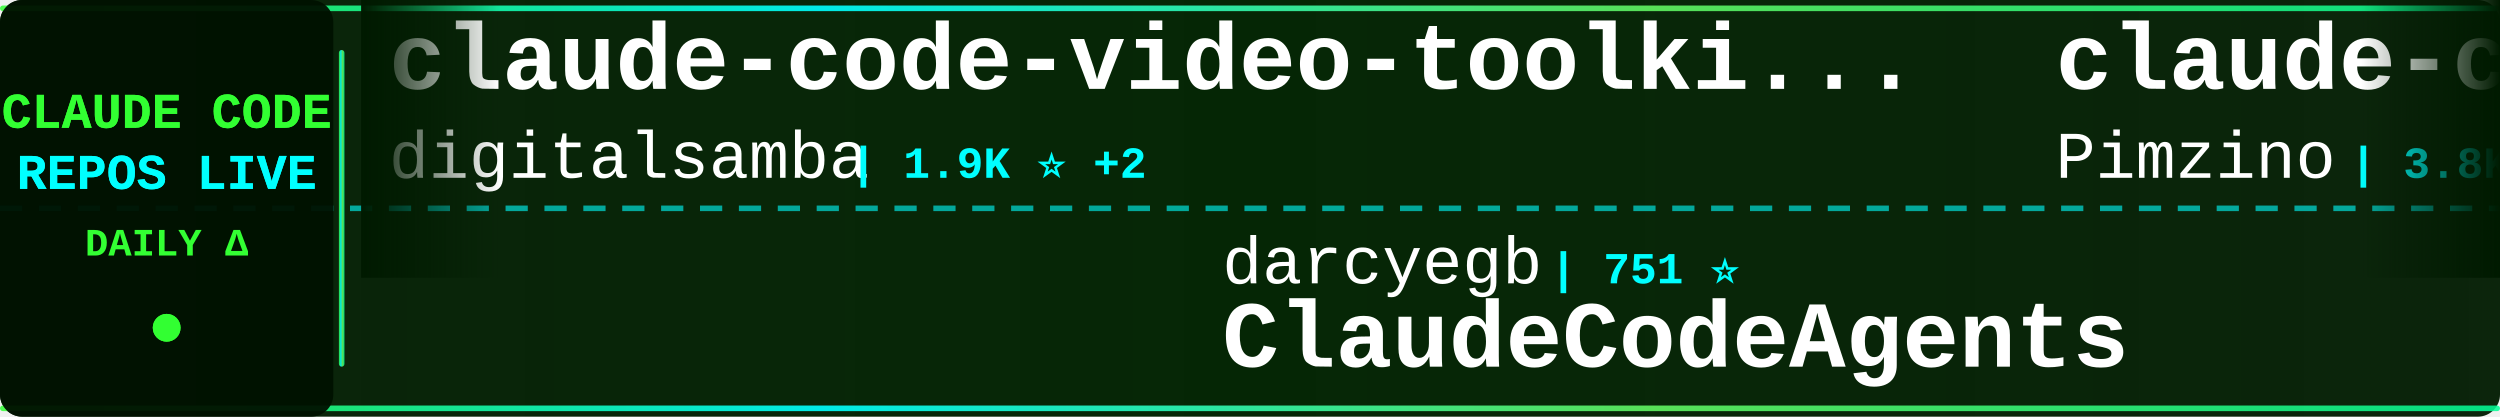
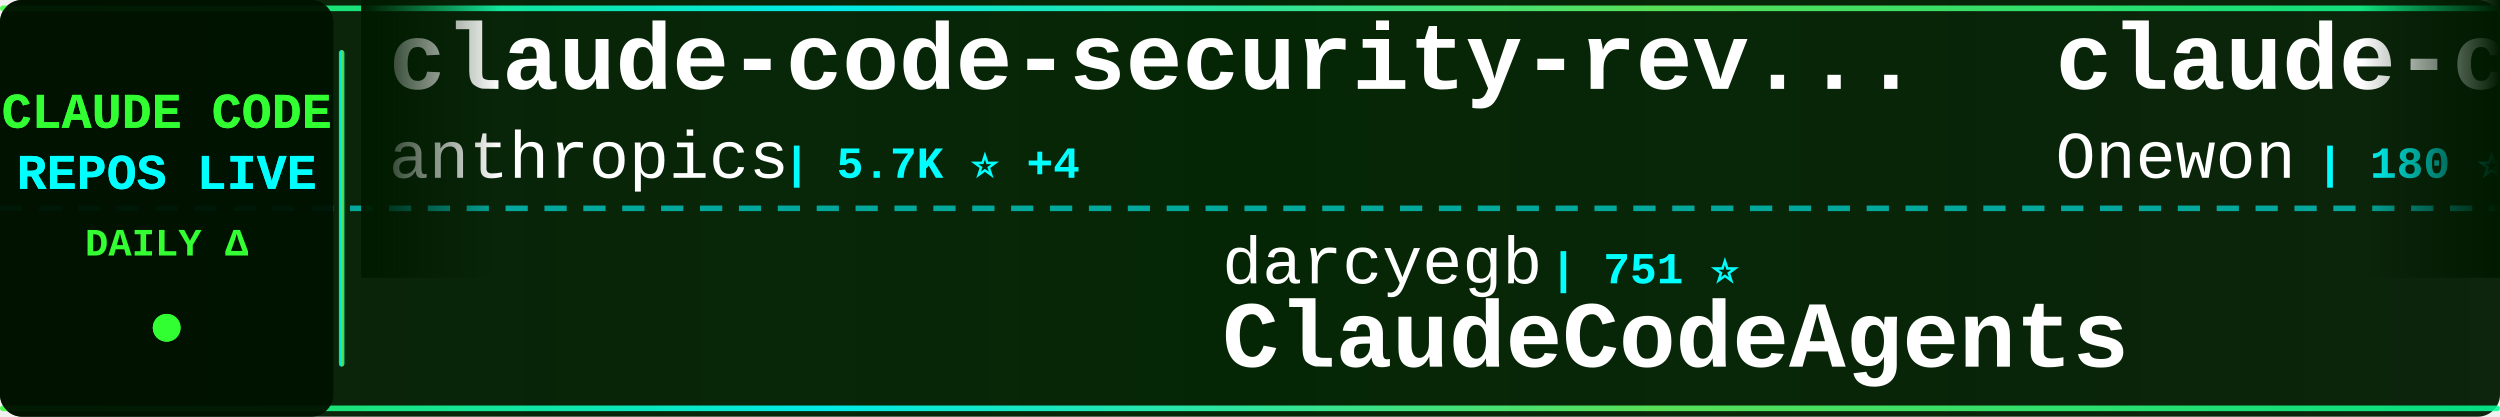
<svg xmlns="http://www.w3.org/2000/svg" width="900" height="150">
  <defs>
    <linearGradient id="tickerBg" x1="0%" y1="0%" x2="100%" y2="0%">
      <stop offset="0%" style="stop-color:#001a00;stop-opacity:0.95" />
      <stop offset="50%" style="stop-color:#002200;stop-opacity:0.98" />
      <stop offset="100%" style="stop-color:#001a00;stop-opacity:0.95" />
    </linearGradient>
    <linearGradient id="borderGrad" x1="0%" y1="0%" x2="100%" y2="0%">
      <stop offset="0%" style="stop-color:#33ff33;stop-opacity:0.85">
        <animate attributeName="stop-opacity" values="0.85;1;0.85" dur="2s" repeatCount="indefinite" />
      </stop>
      <stop offset="33%" style="stop-color:#00ffff;stop-opacity:0.9">
        <animate attributeName="stop-opacity" values="0.9;1;0.9" dur="2.2s" repeatCount="indefinite" />
      </stop>
      <stop offset="66%" style="stop-color:#66ff66;stop-opacity:0.85">
        <animate attributeName="stop-opacity" values="0.85;1;0.85" dur="1.8s" repeatCount="indefinite" />
      </stop>
      <stop offset="100%" style="stop-color:#00ff99;stop-opacity:0.85">
        <animate attributeName="stop-opacity" values="0.85;1;0.85" dur="2s" repeatCount="indefinite" />
      </stop>
    </linearGradient>
    <filter id="textGlow">
      <feGaussianBlur stdDeviation="0.1" result="coloredBlur" />
      <feMerge>
        <feMergeNode in="coloredBlur" />
        <feMergeNode in="SourceGraphic" />
      </feMerge>
    </filter>
    <filter id="metricGlow">
      <feGaussianBlur stdDeviation="0.2" result="coloredBlur" />
      <feMerge>
        <feMergeNode in="coloredBlur" />
        <feMergeNode in="SourceGraphic" />
      </feMerge>
    </filter>
    <linearGradient id="leftFade" x1="0%" y1="0%" x2="100%" y2="0%">
      <stop offset="0%" style="stop-color:#001a00;stop-opacity:1" />
      <stop offset="100%" style="stop-color:#001a00;stop-opacity:0" />
    </linearGradient>
    <linearGradient id="rightFade" x1="0%" y1="0%" x2="100%" y2="0%">
      <stop offset="0%" style="stop-color:#001a00;stop-opacity:0" />
      <stop offset="100%" style="stop-color:#001a00;stop-opacity:1" />
    </linearGradient>
  </defs>
  <rect width="900" height="150" fill="url(#tickerBg)" rx="8" />
  <rect x="0" y="2" width="900" height="2" fill="url(#borderGrad)" rx="1" />
  <rect x="0" y="146" width="900" height="2" fill="url(#borderGrad)" rx="1" />
  <line x1="0" y1="75" x2="900" y2="75" stroke="#00ffff" stroke-width="2" stroke-dasharray="8 6" opacity="0.6" />
  <rect x="0" y="0" width="120" height="150" fill="#001100" opacity="0.95" rx="8" />
  <text x="60" y="46" font-family="'Courier New', monospace" font-size="18" font-weight="bold" fill="#33ff33" text-anchor="middle" filter="url(#textGlow)">
    CLAUDE CODE
  </text>
  <text x="60" y="68" font-family="'Courier New', monospace" font-size="18" font-weight="bold" fill="#00ffff" text-anchor="middle" filter="url(#textGlow)">
    REPOS LIVE
  </text>
  <text x="60" y="92" font-family="'Courier New', monospace" font-size="14" font-weight="bold" fill="#33ff33" text-anchor="middle">
    DAILY Δ
  </text>
  <circle cx="60" cy="118" r="5" fill="#33ff33" filter="url(#metricGlow)">
    <animate attributeName="r" values="4;6;4" dur="1.5s" repeatCount="indefinite" />
    <animate attributeName="opacity" values="0.6;1;0.6" dur="1.5s" repeatCount="indefinite" />
  </circle>
  <rect x="122" y="18" width="2" height="114" fill="url(#borderGrad)" rx="1" />
  <clipPath id="tickerClip">
    <rect x="130" y="0" width="770" height="150" />
  </clipPath>
  <g clip-path="url(#tickerClip)">
    <g id="tickerItems">
      <animateTransform attributeName="transform" attributeType="XML" type="translate" from="0 0" to="-3000 0" dur="54s" repeatCount="indefinite" />
      <g transform="translate(0, 0)">
-         <text x="140" y="32" font-family="'Courier New', monospace" font-size="34" font-weight="bold" fill="#ffffff">claude-code-video-toolki...</text>
-         <text x="140" y="64" font-family="'Courier New', monospace" font-size="24" font-weight="normal" fill="#ffffff" opacity="1.0">digitalsamba</text>
-         <text x="306" y="64" font-family="'Courier New', monospace" font-size="16" font-weight="bold" fill="#00ffff"> | 1.9K ⭐ +2</text>
+         <text x="140" y="32" font-family="'Courier New', monospace" font-size="34" font-weight="bold" fill="#ffffff">claude-code-security-rev...</text>
+         <text x="140" y="64" font-family="'Courier New', monospace" font-size="24" font-weight="normal" fill="#ffffff" opacity="1.0">anthropics</text>
+         <text x="282" y="64" font-family="'Courier New', monospace" font-size="16" font-weight="bold" fill="#00ffff"> | 5.7K ⭐ +4</text>
      </g>
      <g transform="translate(300, 0)">
        <text x="140" y="102" font-family="'Courier New', monospace" font-size="24" font-weight="normal" fill="#ffffff" opacity="1.0">darcyegb</text>
        <text x="258" y="102" font-family="'Courier New', monospace" font-size="16" font-weight="bold" fill="#00ffff"> | 751 ⭐</text>
        <text x="140" y="132" font-family="'Courier New', monospace" font-size="34" font-weight="bold" fill="#ffffff">ClaudeCodeAgents</text>
      </g>
      <g transform="translate(600, 0)">
-         <text x="140" y="32" font-family="'Courier New', monospace" font-size="34" font-weight="bold" fill="#ffffff">claude-code-spec-workflo...</text>
-         <text x="140" y="64" font-family="'Courier New', monospace" font-size="24" font-weight="normal" fill="#ffffff" opacity="1.0">Pimzino</text>
-         <text x="246" y="64" font-family="'Courier New', monospace" font-size="16" font-weight="bold" fill="#00ffff"> | 3.8K ⭐</text>
+         <text x="140" y="32" font-family="'Courier New', monospace" font-size="34" font-weight="bold" fill="#ffffff">claude-code</text>
+         <text x="140" y="64" font-family="'Courier New', monospace" font-size="24" font-weight="normal" fill="#ffffff" opacity="1.0">Onewon</text>
+         <text x="234" y="64" font-family="'Courier New', monospace" font-size="16" font-weight="bold" fill="#00ffff"> | 180 ⭐</text>
      </g>
      <g transform="translate(900, 0)">
-         <text x="140" y="102" font-family="'Courier New', monospace" font-size="24" font-weight="normal" fill="#ffffff" opacity="1.0">lintsinghua</text>
-         <text x="294" y="102" font-family="'Courier New', monospace" font-size="16" font-weight="bold" fill="#00ffff"> | 4.0K ⭐</text>
-         <text x="140" y="132" font-family="'Courier New', monospace" font-size="34" font-weight="bold" fill="#ffffff">claude-code-book</text>
+         <text x="140" y="102" font-family="'Courier New', monospace" font-size="24" font-weight="normal" fill="#ffffff" opacity="1.0">Tinkeringg-Lab</text>
+         <text x="330" y="102" font-family="'Courier New', monospace" font-size="16" font-weight="bold" fill="#00ffff"> | 211 ⭐</text>
+         <text x="140" y="132" font-family="'Courier New', monospace" font-size="34" font-weight="bold" fill="#ffffff">claude-code</text>
      </g>
      <g transform="translate(1200, 0)">
-         <text x="140" y="32" font-family="'Courier New', monospace" font-size="34" font-weight="bold" fill="#ffffff">claude-code</text>
-         <text x="140" y="64" font-family="'Courier New', monospace" font-size="24" font-weight="normal" fill="#ffffff" opacity="1.0">T-Lab-CUHKSZ</text>
-         <text x="306" y="64" font-family="'Courier New', monospace" font-size="16" font-weight="bold" fill="#00ffff"> | 327 ⭐</text>
+         <text x="140" y="32" font-family="'Courier New', monospace" font-size="34" font-weight="bold" fill="#ffffff">Open-ClaudeCode</text>
+         <text x="140" y="64" font-family="'Courier New', monospace" font-size="24" font-weight="normal" fill="#ffffff" opacity="1.0">LING71671</text>
+         <text x="270" y="64" font-family="'Courier New', monospace" font-size="16" font-weight="bold" fill="#00ffff"> | 931 ⭐</text>
      </g>
      <g transform="translate(1500, 0)">
-         <text x="140" y="102" font-family="'Courier New', monospace" font-size="24" font-weight="normal" fill="#ffffff" opacity="1.0">anthropics</text>
-         <text x="282" y="102" font-family="'Courier New', monospace" font-size="16" font-weight="bold" fill="#00ffff"> | 8.5K ⭐ +4</text>
-         <text x="140" y="132" font-family="'Courier New', monospace" font-size="34" font-weight="bold" fill="#ffffff">claude-code-action</text>
+         <text x="140" y="102" font-family="'Courier New', monospace" font-size="24" font-weight="normal" fill="#ffffff" opacity="1.0">zstmfhy</text>
+         <text x="246" y="102" font-family="'Courier New', monospace" font-size="16" font-weight="bold" fill="#00ffff"> | 190 ⭐</text>
+         <text x="140" y="132" font-family="'Courier New', monospace" font-size="34" font-weight="bold" fill="#ffffff">Claude-code</text>
      </g>
      <g transform="translate(1800, 0)">
-         <text x="140" y="32" font-family="'Courier New', monospace" font-size="34" font-weight="bold" fill="#ffffff">claude-code-telegram</text>
-         <text x="140" y="64" font-family="'Courier New', monospace" font-size="24" font-weight="normal" fill="#ffffff" opacity="1.0">RichardAtCT</text>
-         <text x="294" y="64" font-family="'Courier New', monospace" font-size="16" font-weight="bold" fill="#00ffff"> | 2.7K ⭐</text>
-       </g>
-       <g transform="translate(2100, 0)">
-         <text x="140" y="102" font-family="'Courier New', monospace" font-size="24" font-weight="normal" fill="#ffffff" opacity="1.0">Yeachan-Heo</text>
-         <text x="294" y="102" font-family="'Courier New', monospace" font-size="16" font-weight="bold" fill="#00ffff"> | 38.2K ⭐ +5</text>
-         <text x="140" y="132" font-family="'Courier New', monospace" font-size="34" font-weight="bold" fill="#ffffff">oh-my-claudecode</text>
-       </g>
-       <g transform="translate(2400, 0)">
-         <text x="140" y="32" font-family="'Courier New', monospace" font-size="34" font-weight="bold" fill="#ffffff">claude-code-router</text>
-         <text x="140" y="64" font-family="'Courier New', monospace" font-size="24" font-weight="normal" fill="#ffffff" opacity="1.0">musistudio</text>
-         <text x="282" y="64" font-family="'Courier New', monospace" font-size="16" font-weight="bold" fill="#00ffff"> | 36.3K ⭐ +7</text>
-       </g>
-       <g transform="translate(2700, 0)">
-         <text x="140" y="102" font-family="'Courier New', monospace" font-size="24" font-weight="normal" fill="#ffffff" opacity="1.0">nicedreamzapp</text>
-         <text x="318" y="102" font-family="'Courier New', monospace" font-size="16" font-weight="bold" fill="#00ffff"> | 3.0K ⭐</text>
-         <text x="140" y="132" font-family="'Courier New', monospace" font-size="34" font-weight="bold" fill="#ffffff">claude-code-local</text>
-       </g>
-       <g transform="translate(3000, 0)">
        <text x="140" y="32" font-family="'Courier New', monospace" font-size="34" font-weight="bold" fill="#ffffff">claude-code-video-toolki...</text>
        <text x="140" y="64" font-family="'Courier New', monospace" font-size="24" font-weight="normal" fill="#ffffff" opacity="1.0">digitalsamba</text>
        <text x="306" y="64" font-family="'Courier New', monospace" font-size="16" font-weight="bold" fill="#00ffff"> | 1.9K ⭐ +2</text>
+       </g>
+       <g transform="translate(2100, 0)">
+         <text x="140" y="102" font-family="'Courier New', monospace" font-size="24" font-weight="normal" fill="#ffffff" opacity="1.0">AICoderTudou</text>
+         <text x="306" y="102" font-family="'Courier New', monospace" font-size="16" font-weight="bold" fill="#00ffff"> | 497 ⭐</text>
+         <text x="140" y="132" font-family="'Courier New', monospace" font-size="34" font-weight="bold" fill="#ffffff">claude-code-tudou</text>
+       </g>
+       <g transform="translate(2400, 0)">
+         <text x="140" y="32" font-family="'Courier New', monospace" font-size="34" font-weight="bold" fill="#ffffff">claude-code-sourcemap</text>
+         <text x="140" y="64" font-family="'Courier New', monospace" font-size="24" font-weight="normal" fill="#ffffff" opacity="1.0">ChinaSiro</text>
+         <text x="270" y="64" font-family="'Courier New', monospace" font-size="16" font-weight="bold" fill="#00ffff"> | 9.6K ⭐</text>
+       </g>
+       <g transform="translate(2700, 0)">
+         <text x="140" y="102" font-family="'Courier New', monospace" font-size="24" font-weight="normal" fill="#ffffff" opacity="1.0">Donchitos</text>
+         <text x="270" y="102" font-family="'Courier New', monospace" font-size="16" font-weight="bold" fill="#00ffff"> | 23.5K ⭐ +2</text>
+         <text x="140" y="132" font-family="'Courier New', monospace" font-size="34" font-weight="bold" fill="#ffffff">Claude-Code-Game-Studios</text>
+       </g>
+       <g transform="translate(3000, 0)">
+         <text x="140" y="32" font-family="'Courier New', monospace" font-size="34" font-weight="bold" fill="#ffffff">claude-code-security-rev...</text>
+         <text x="140" y="64" font-family="'Courier New', monospace" font-size="24" font-weight="normal" fill="#ffffff" opacity="1.0">anthropics</text>
+         <text x="282" y="64" font-family="'Courier New', monospace" font-size="16" font-weight="bold" fill="#00ffff"> | 5.7K ⭐ +4</text>
      </g>
      <g transform="translate(3300, 0)">
        <text x="140" y="102" font-family="'Courier New', monospace" font-size="24" font-weight="normal" fill="#ffffff" opacity="1.0">darcyegb</text>
        <text x="258" y="102" font-family="'Courier New', monospace" font-size="16" font-weight="bold" fill="#00ffff"> | 751 ⭐</text>
        <text x="140" y="132" font-family="'Courier New', monospace" font-size="34" font-weight="bold" fill="#ffffff">ClaudeCodeAgents</text>
      </g>
      <g transform="translate(3600, 0)">
-         <text x="140" y="32" font-family="'Courier New', monospace" font-size="34" font-weight="bold" fill="#ffffff">claude-code-spec-workflo...</text>
-         <text x="140" y="64" font-family="'Courier New', monospace" font-size="24" font-weight="normal" fill="#ffffff" opacity="1.0">Pimzino</text>
-         <text x="246" y="64" font-family="'Courier New', monospace" font-size="16" font-weight="bold" fill="#00ffff"> | 3.8K ⭐</text>
+         <text x="140" y="32" font-family="'Courier New', monospace" font-size="34" font-weight="bold" fill="#ffffff">claude-code</text>
+         <text x="140" y="64" font-family="'Courier New', monospace" font-size="24" font-weight="normal" fill="#ffffff" opacity="1.0">Onewon</text>
+         <text x="234" y="64" font-family="'Courier New', monospace" font-size="16" font-weight="bold" fill="#00ffff"> | 180 ⭐</text>
      </g>
      <g transform="translate(3900, 0)">
-         <text x="140" y="102" font-family="'Courier New', monospace" font-size="24" font-weight="normal" fill="#ffffff" opacity="1.0">lintsinghua</text>
-         <text x="294" y="102" font-family="'Courier New', monospace" font-size="16" font-weight="bold" fill="#00ffff"> | 4.0K ⭐</text>
-         <text x="140" y="132" font-family="'Courier New', monospace" font-size="34" font-weight="bold" fill="#ffffff">claude-code-book</text>
+         <text x="140" y="102" font-family="'Courier New', monospace" font-size="24" font-weight="normal" fill="#ffffff" opacity="1.0">Tinkeringg-Lab</text>
+         <text x="330" y="102" font-family="'Courier New', monospace" font-size="16" font-weight="bold" fill="#00ffff"> | 211 ⭐</text>
+         <text x="140" y="132" font-family="'Courier New', monospace" font-size="34" font-weight="bold" fill="#ffffff">claude-code</text>
      </g>
    </g>
  </g>
  <rect x="130" y="0" width="50" height="100" fill="url(#leftFade)" />
  <rect x="850" y="0" width="50" height="100" fill="url(#rightFade)" />
</svg>
